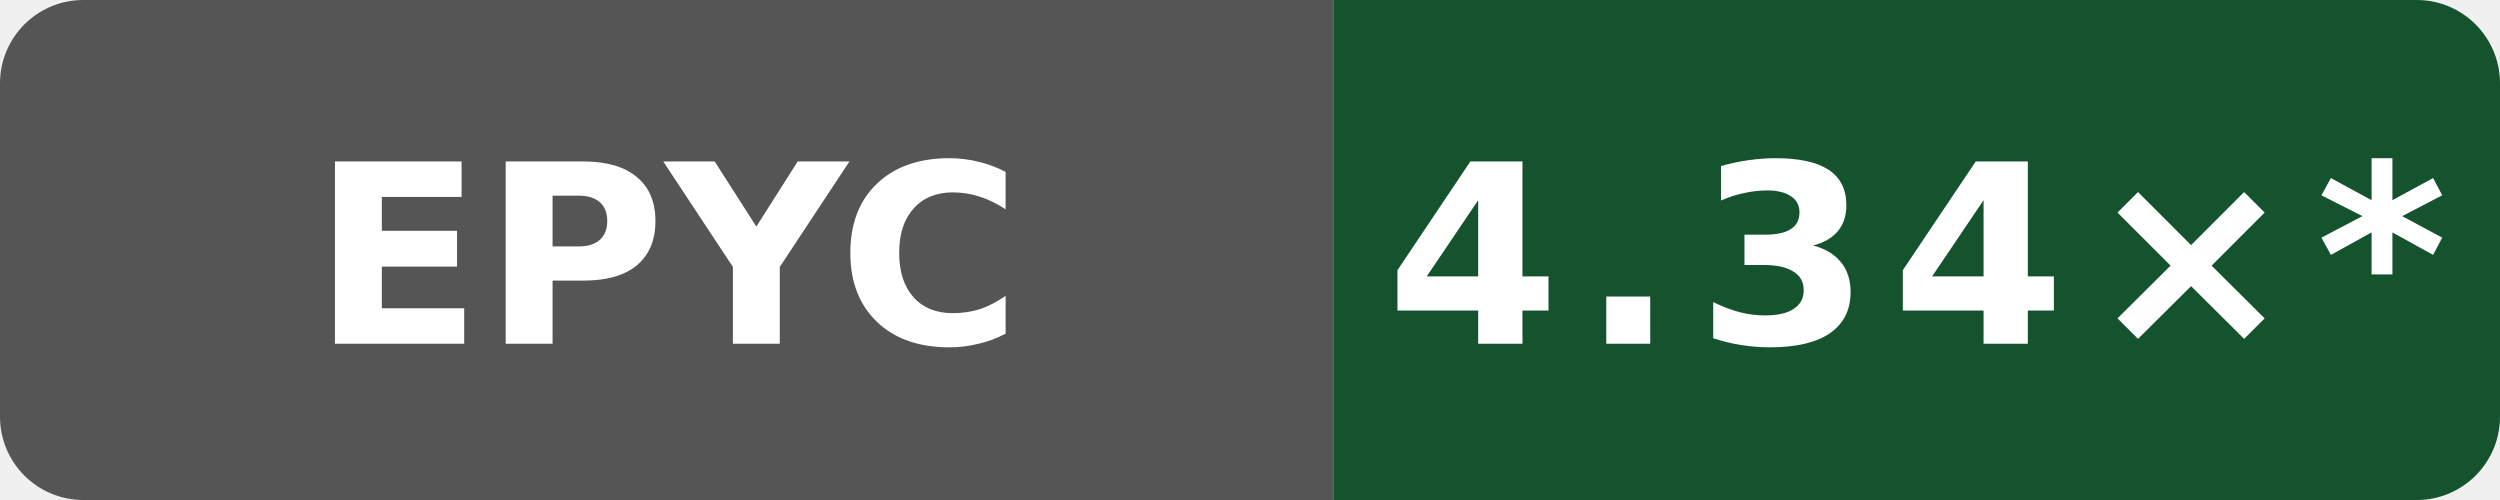
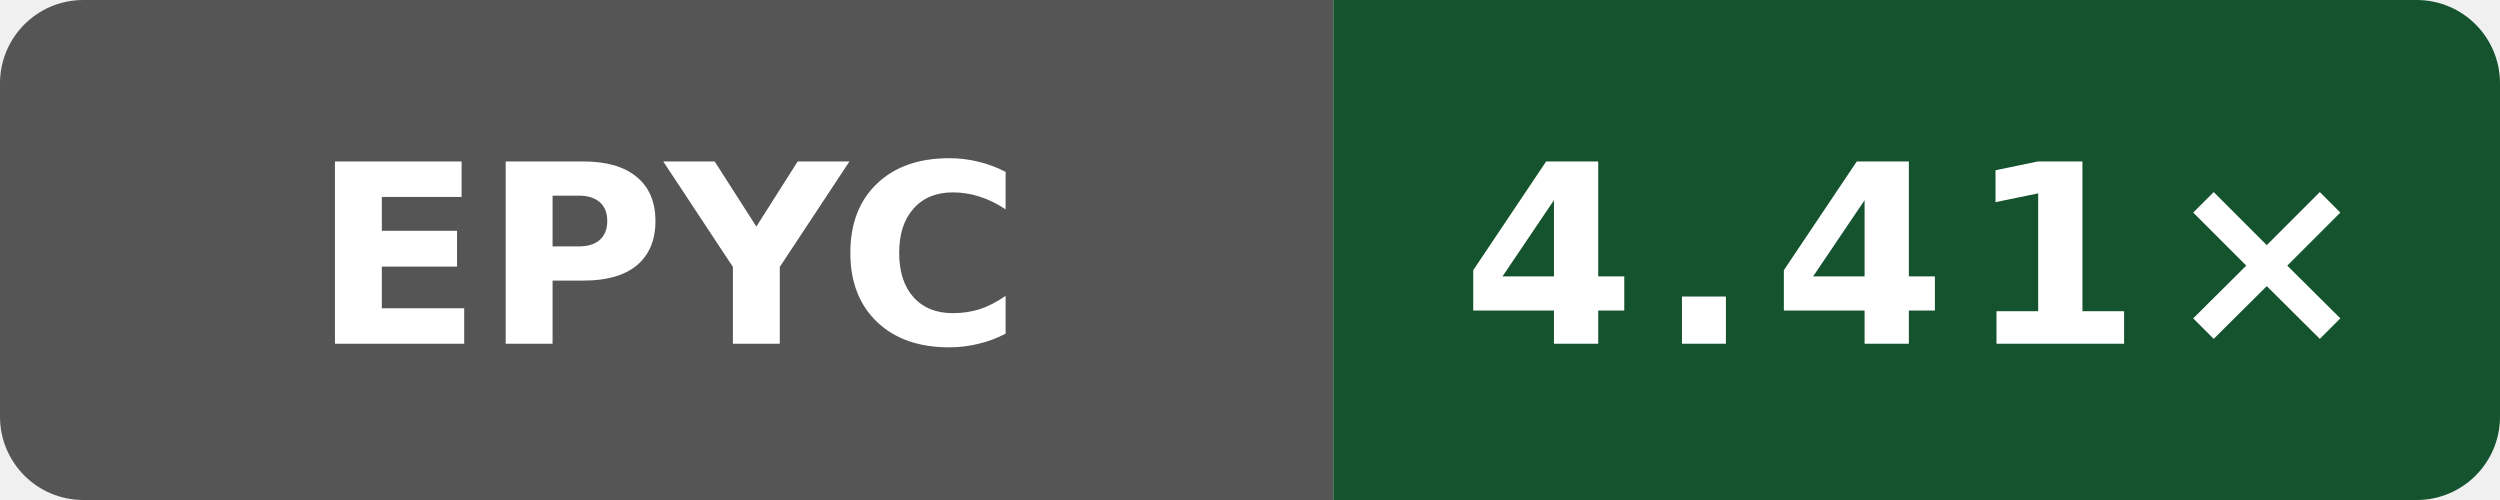
- <svg xmlns="http://www.w3.org/2000/svg" data-original-label="Boost compile CPU vs gcc" data-original-message="4.34×" width="120" height="24" viewBox="0 0 120 24" role="img" aria-label="Boost compile CPU vs gcc; AMD EPYC 9V45 96-Core Processor; measured 97a28380aa74562cd03e9993b31f647e6729dd97; 53 commits behind main: 4.34×*">
+ <svg xmlns="http://www.w3.org/2000/svg" data-original-label="Boost compile CPU vs gcc" data-original-message="4.41×" width="120" height="24" viewBox="0 0 120 24" role="img" aria-label="Boost compile CPU vs gcc; AMD EPYC 9V74 80-Core Processor; measured bb09801053e48486beebe014071a71353ce9be0b; 0 commits behind main: 4.41×">
  <defs>
    <clipPath id="badge">
      <rect width="120" height="24" rx="4" />
    </clipPath>
  </defs>
  <g clip-path="url(#badge)">
    <rect width="64" height="24" fill="#555" />
    <rect x="64" width="56" height="24" fill="#14532d" />
  </g>
  <text x="32" y="16.5" fill="#fff" text-anchor="middle" font-family="Verdana,Geneva,DejaVu Sans,sans-serif" font-size="12" font-weight="700" textLength="31" lengthAdjust="spacingAndGlyphs">EPYC</text>
-   <text x="92" y="16.5" fill="#fff" text-anchor="middle" font-family="Verdana,Geneva,DejaVu Sans,sans-serif" font-size="12" font-weight="700" letter-spacing="1" textLength="44" lengthAdjust="spacingAndGlyphs">4.34×*</text>
+   <text x="92" y="16.5" fill="#fff" text-anchor="middle" font-family="Verdana,Geneva,DejaVu Sans,sans-serif" font-size="12" font-weight="700" letter-spacing="1" textLength="39" lengthAdjust="spacingAndGlyphs">4.41×</text>
</svg>
